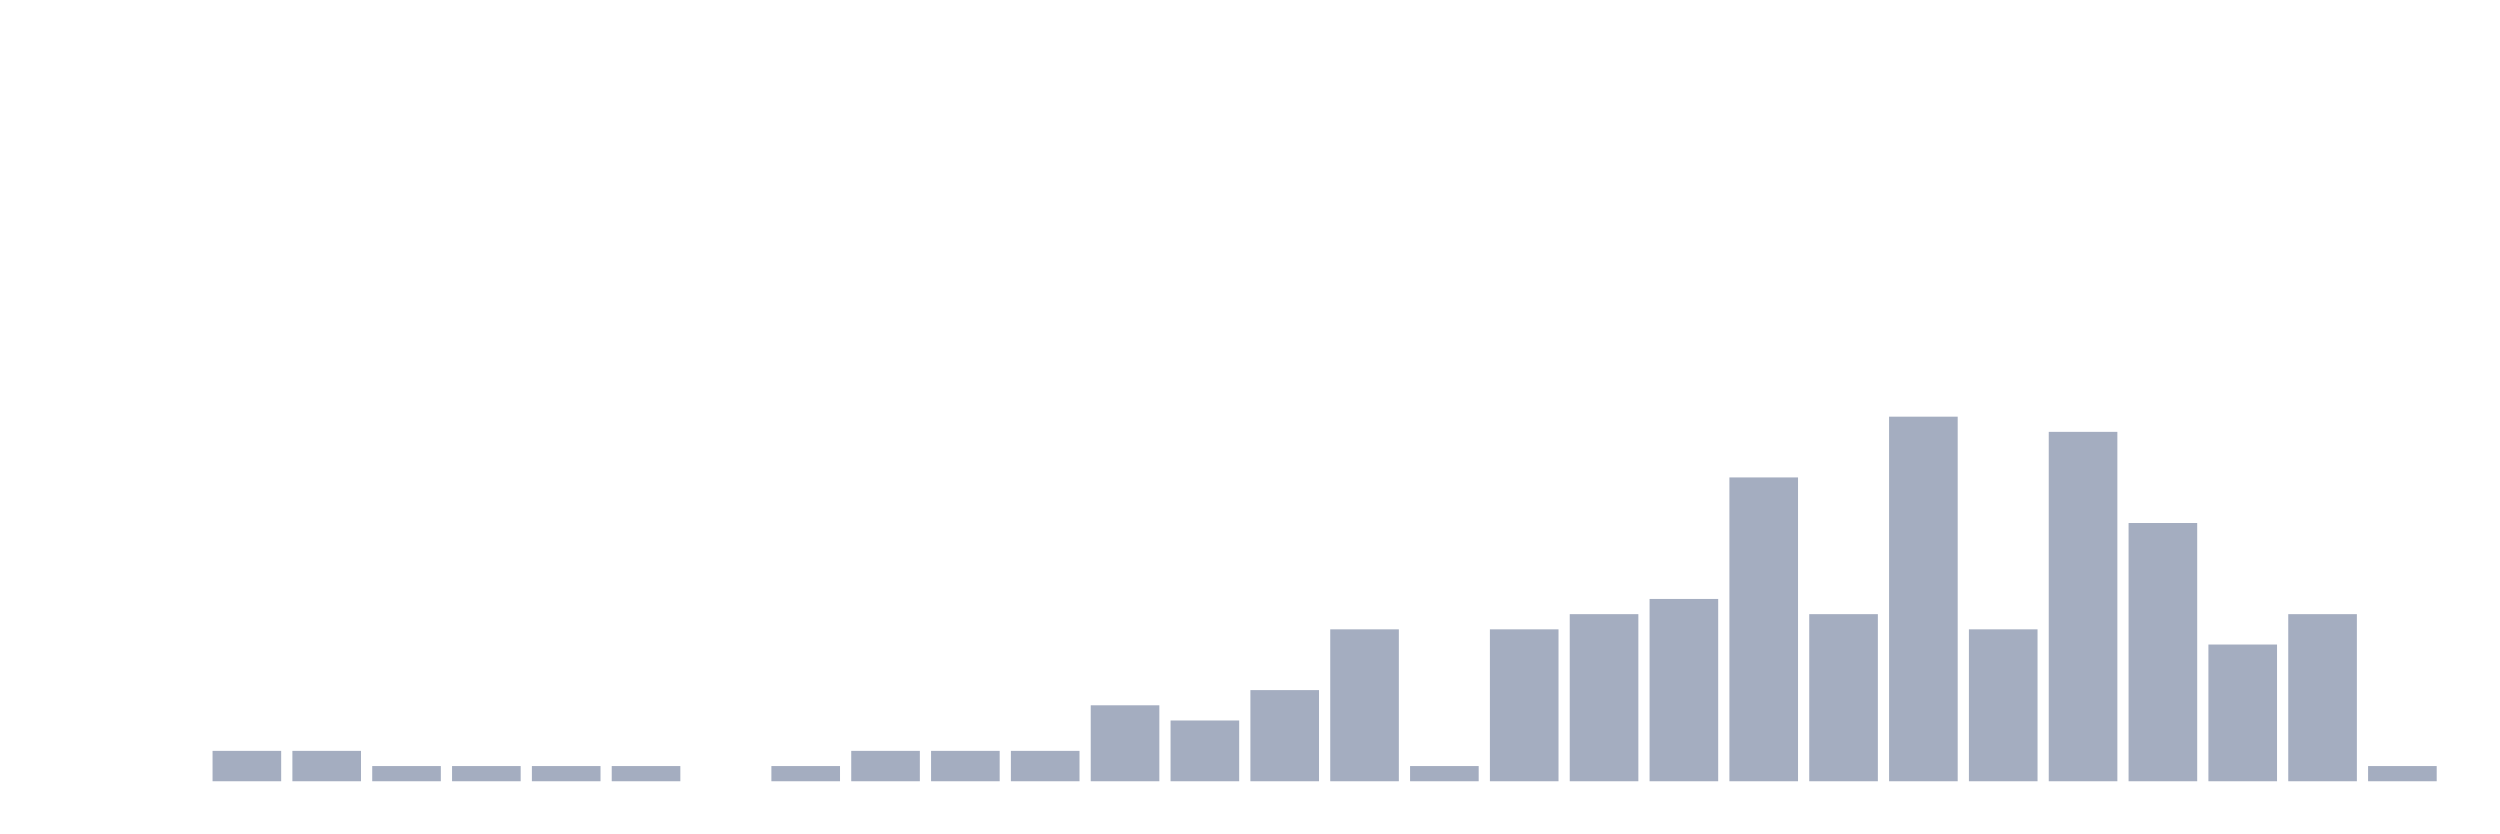
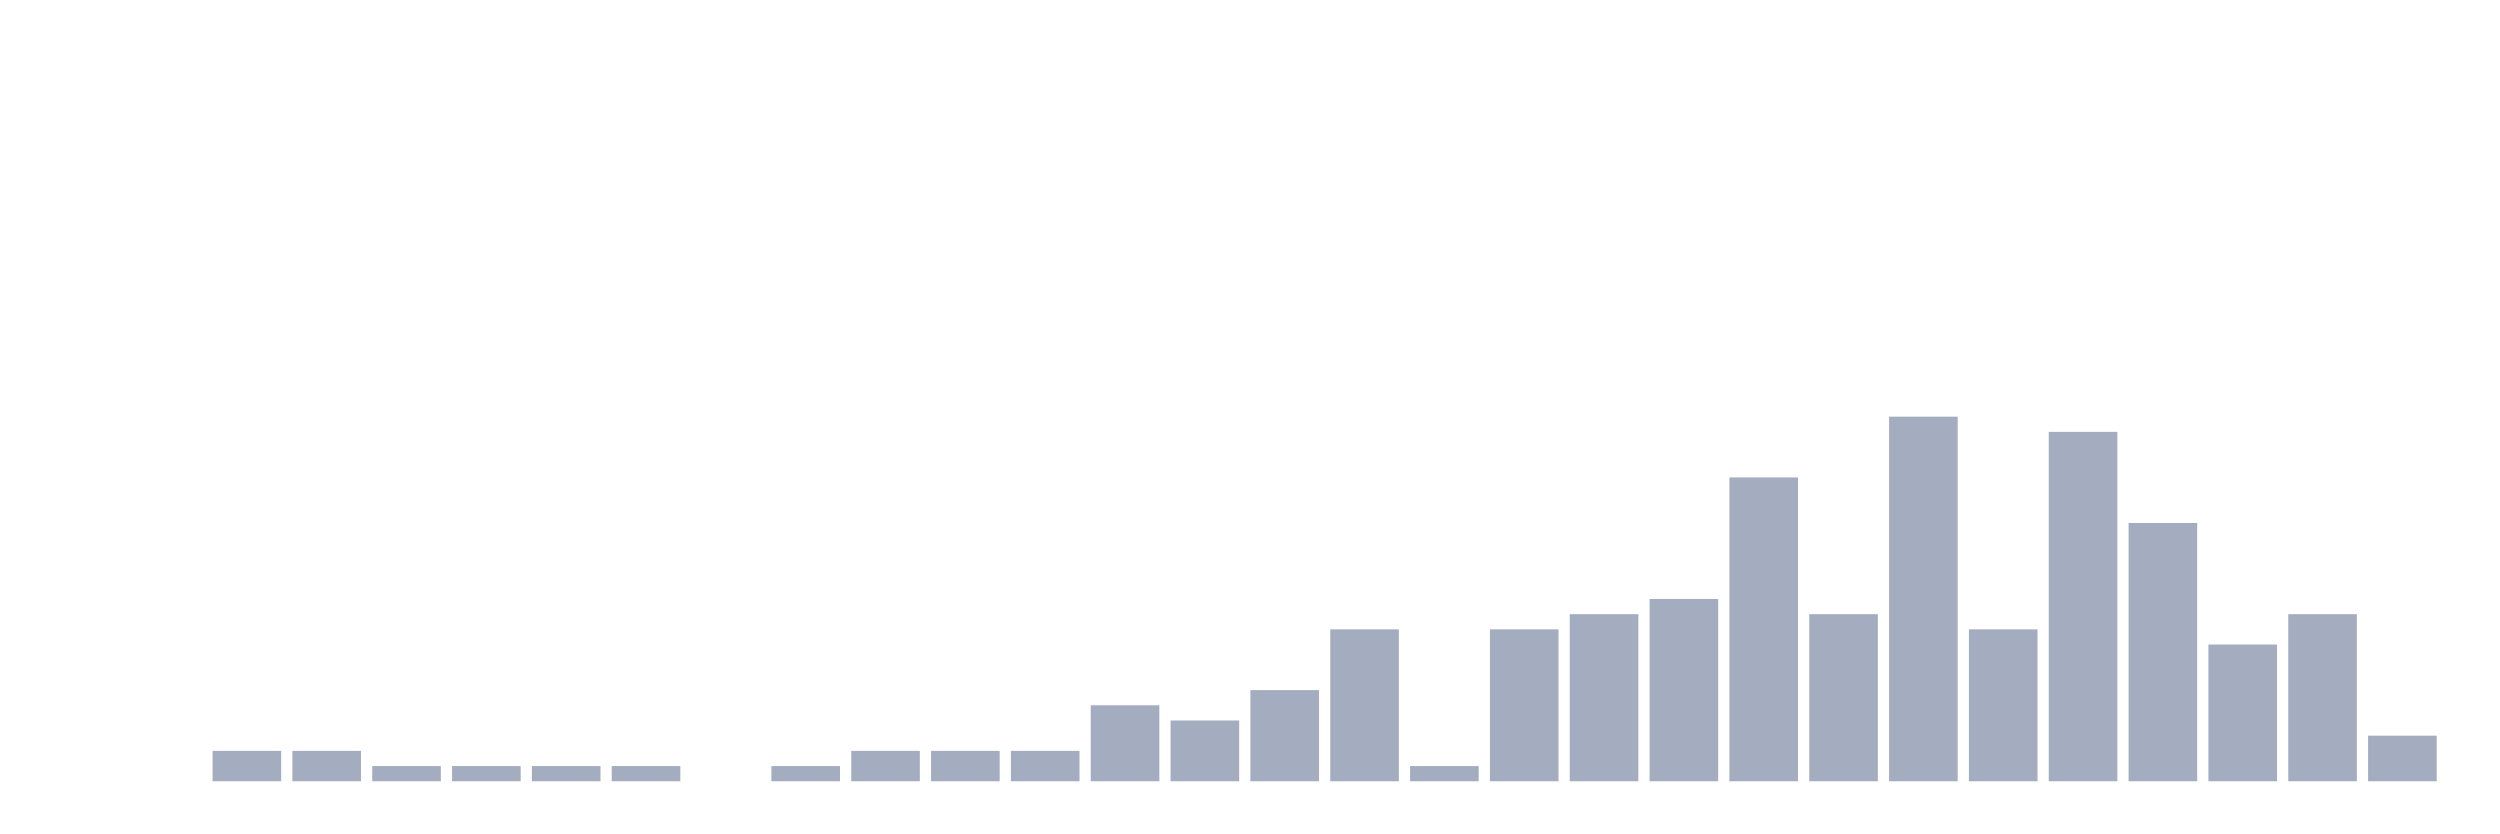
<svg xmlns="http://www.w3.org/2000/svg" viewBox="0 0 480 160">
  <g transform="translate(10,10)">
    <rect class="bar" x="0.153" width="13.175" y="140" height="0" fill="rgb(164,173,192)" />
    <rect class="bar" x="15.482" width="13.175" y="140" height="0" fill="rgb(164,173,192)" />
    <rect class="bar" x="30.81" width="13.175" y="134.167" height="5.833" fill="rgb(164,173,192)" />
    <rect class="bar" x="46.138" width="13.175" y="134.167" height="5.833" fill="rgb(164,173,192)" />
    <rect class="bar" x="61.466" width="13.175" y="137.083" height="2.917" fill="rgb(164,173,192)" />
    <rect class="bar" x="76.794" width="13.175" y="137.083" height="2.917" fill="rgb(164,173,192)" />
    <rect class="bar" x="92.123" width="13.175" y="137.083" height="2.917" fill="rgb(164,173,192)" />
    <rect class="bar" x="107.451" width="13.175" y="137.083" height="2.917" fill="rgb(164,173,192)" />
    <rect class="bar" x="122.779" width="13.175" y="140" height="0" fill="rgb(164,173,192)" />
    <rect class="bar" x="138.107" width="13.175" y="137.083" height="2.917" fill="rgb(164,173,192)" />
    <rect class="bar" x="153.436" width="13.175" y="134.167" height="5.833" fill="rgb(164,173,192)" />
    <rect class="bar" x="168.764" width="13.175" y="134.167" height="5.833" fill="rgb(164,173,192)" />
    <rect class="bar" x="184.092" width="13.175" y="134.167" height="5.833" fill="rgb(164,173,192)" />
    <rect class="bar" x="199.42" width="13.175" y="125.417" height="14.583" fill="rgb(164,173,192)" />
    <rect class="bar" x="214.748" width="13.175" y="128.333" height="11.667" fill="rgb(164,173,192)" />
    <rect class="bar" x="230.077" width="13.175" y="122.5" height="17.5" fill="rgb(164,173,192)" />
    <rect class="bar" x="245.405" width="13.175" y="110.833" height="29.167" fill="rgb(164,173,192)" />
    <rect class="bar" x="260.733" width="13.175" y="137.083" height="2.917" fill="rgb(164,173,192)" />
    <rect class="bar" x="276.061" width="13.175" y="110.833" height="29.167" fill="rgb(164,173,192)" />
    <rect class="bar" x="291.39" width="13.175" y="107.917" height="32.083" fill="rgb(164,173,192)" />
    <rect class="bar" x="306.718" width="13.175" y="105" height="35" fill="rgb(164,173,192)" />
    <rect class="bar" x="322.046" width="13.175" y="81.667" height="58.333" fill="rgb(164,173,192)" />
    <rect class="bar" x="337.374" width="13.175" y="107.917" height="32.083" fill="rgb(164,173,192)" />
    <rect class="bar" x="352.702" width="13.175" y="70" height="70" fill="rgb(164,173,192)" />
    <rect class="bar" x="368.031" width="13.175" y="110.833" height="29.167" fill="rgb(164,173,192)" />
    <rect class="bar" x="383.359" width="13.175" y="72.917" height="67.083" fill="rgb(164,173,192)" />
    <rect class="bar" x="398.687" width="13.175" y="90.417" height="49.583" fill="rgb(164,173,192)" />
    <rect class="bar" x="414.015" width="13.175" y="113.75" height="26.25" fill="rgb(164,173,192)" />
    <rect class="bar" x="429.344" width="13.175" y="107.917" height="32.083" fill="rgb(164,173,192)" />
-     <rect class="bar" x="444.672" width="13.175" y="137.083" height="2.917" fill="rgb(164,173,192)" />
+     <rect class="bar" x="444.672" width="13.175" y="131.25" height="8.75" fill="rgb(164,173,192)" />
  </g>
</svg>
